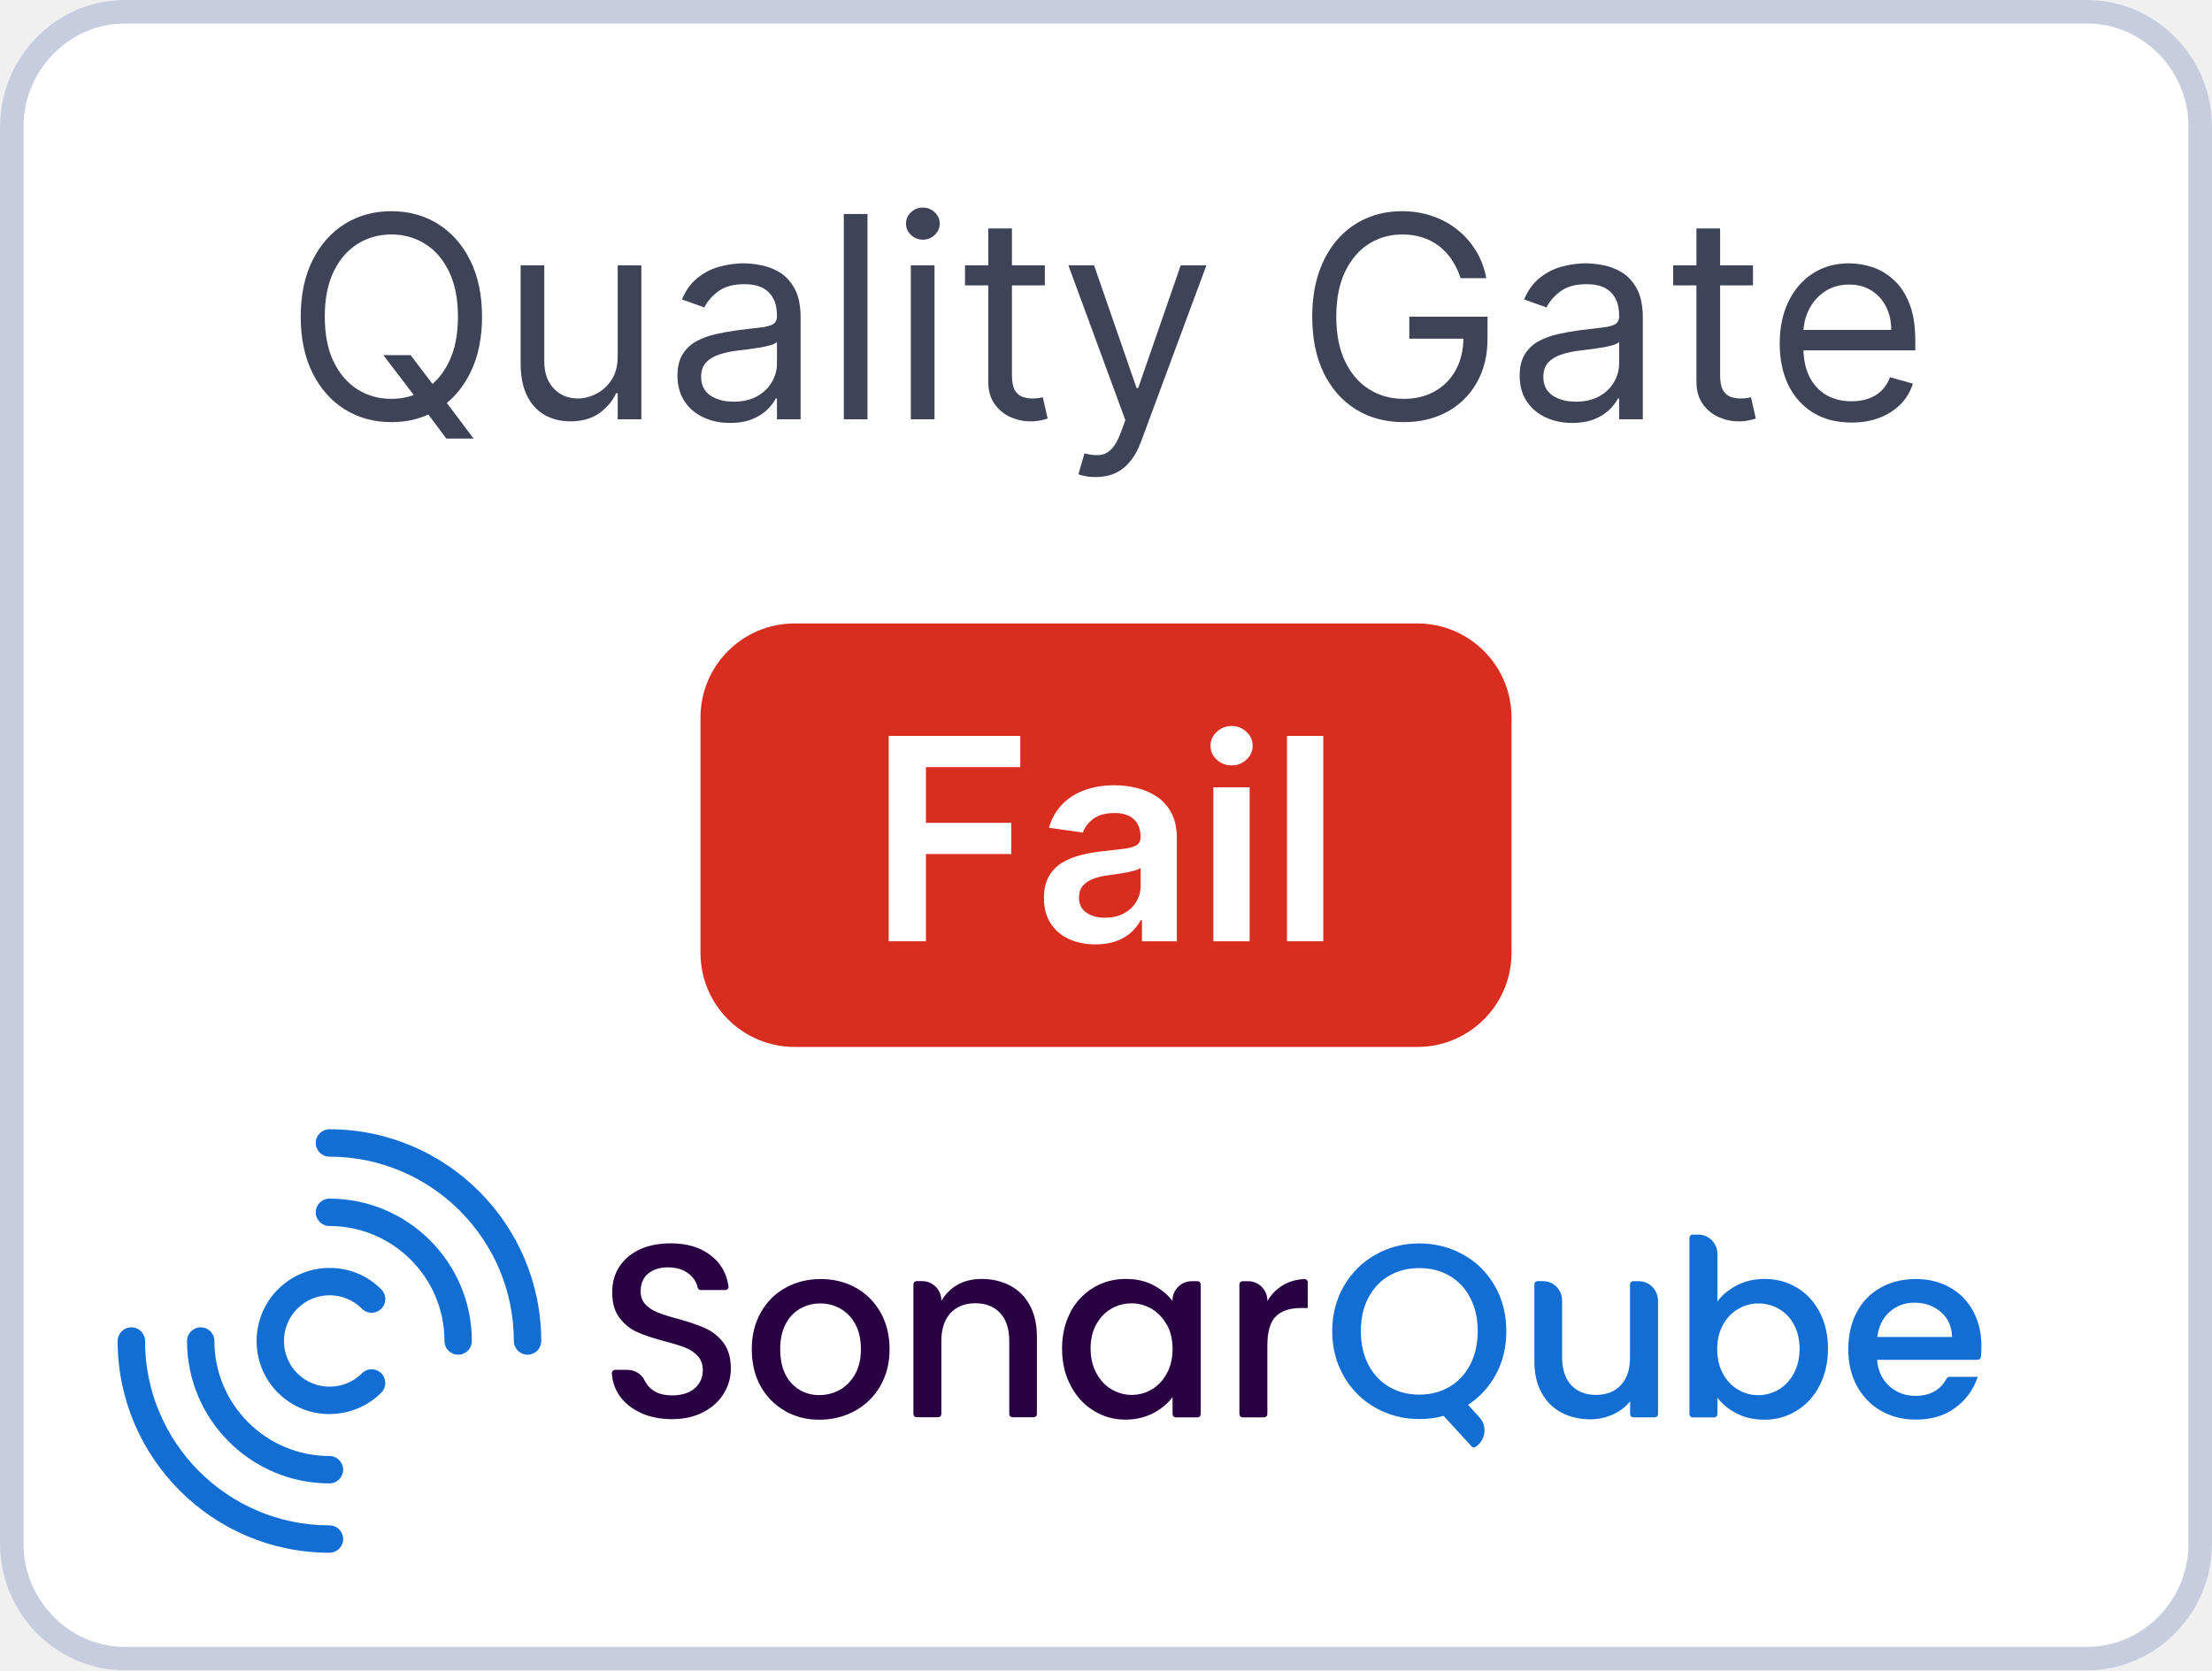
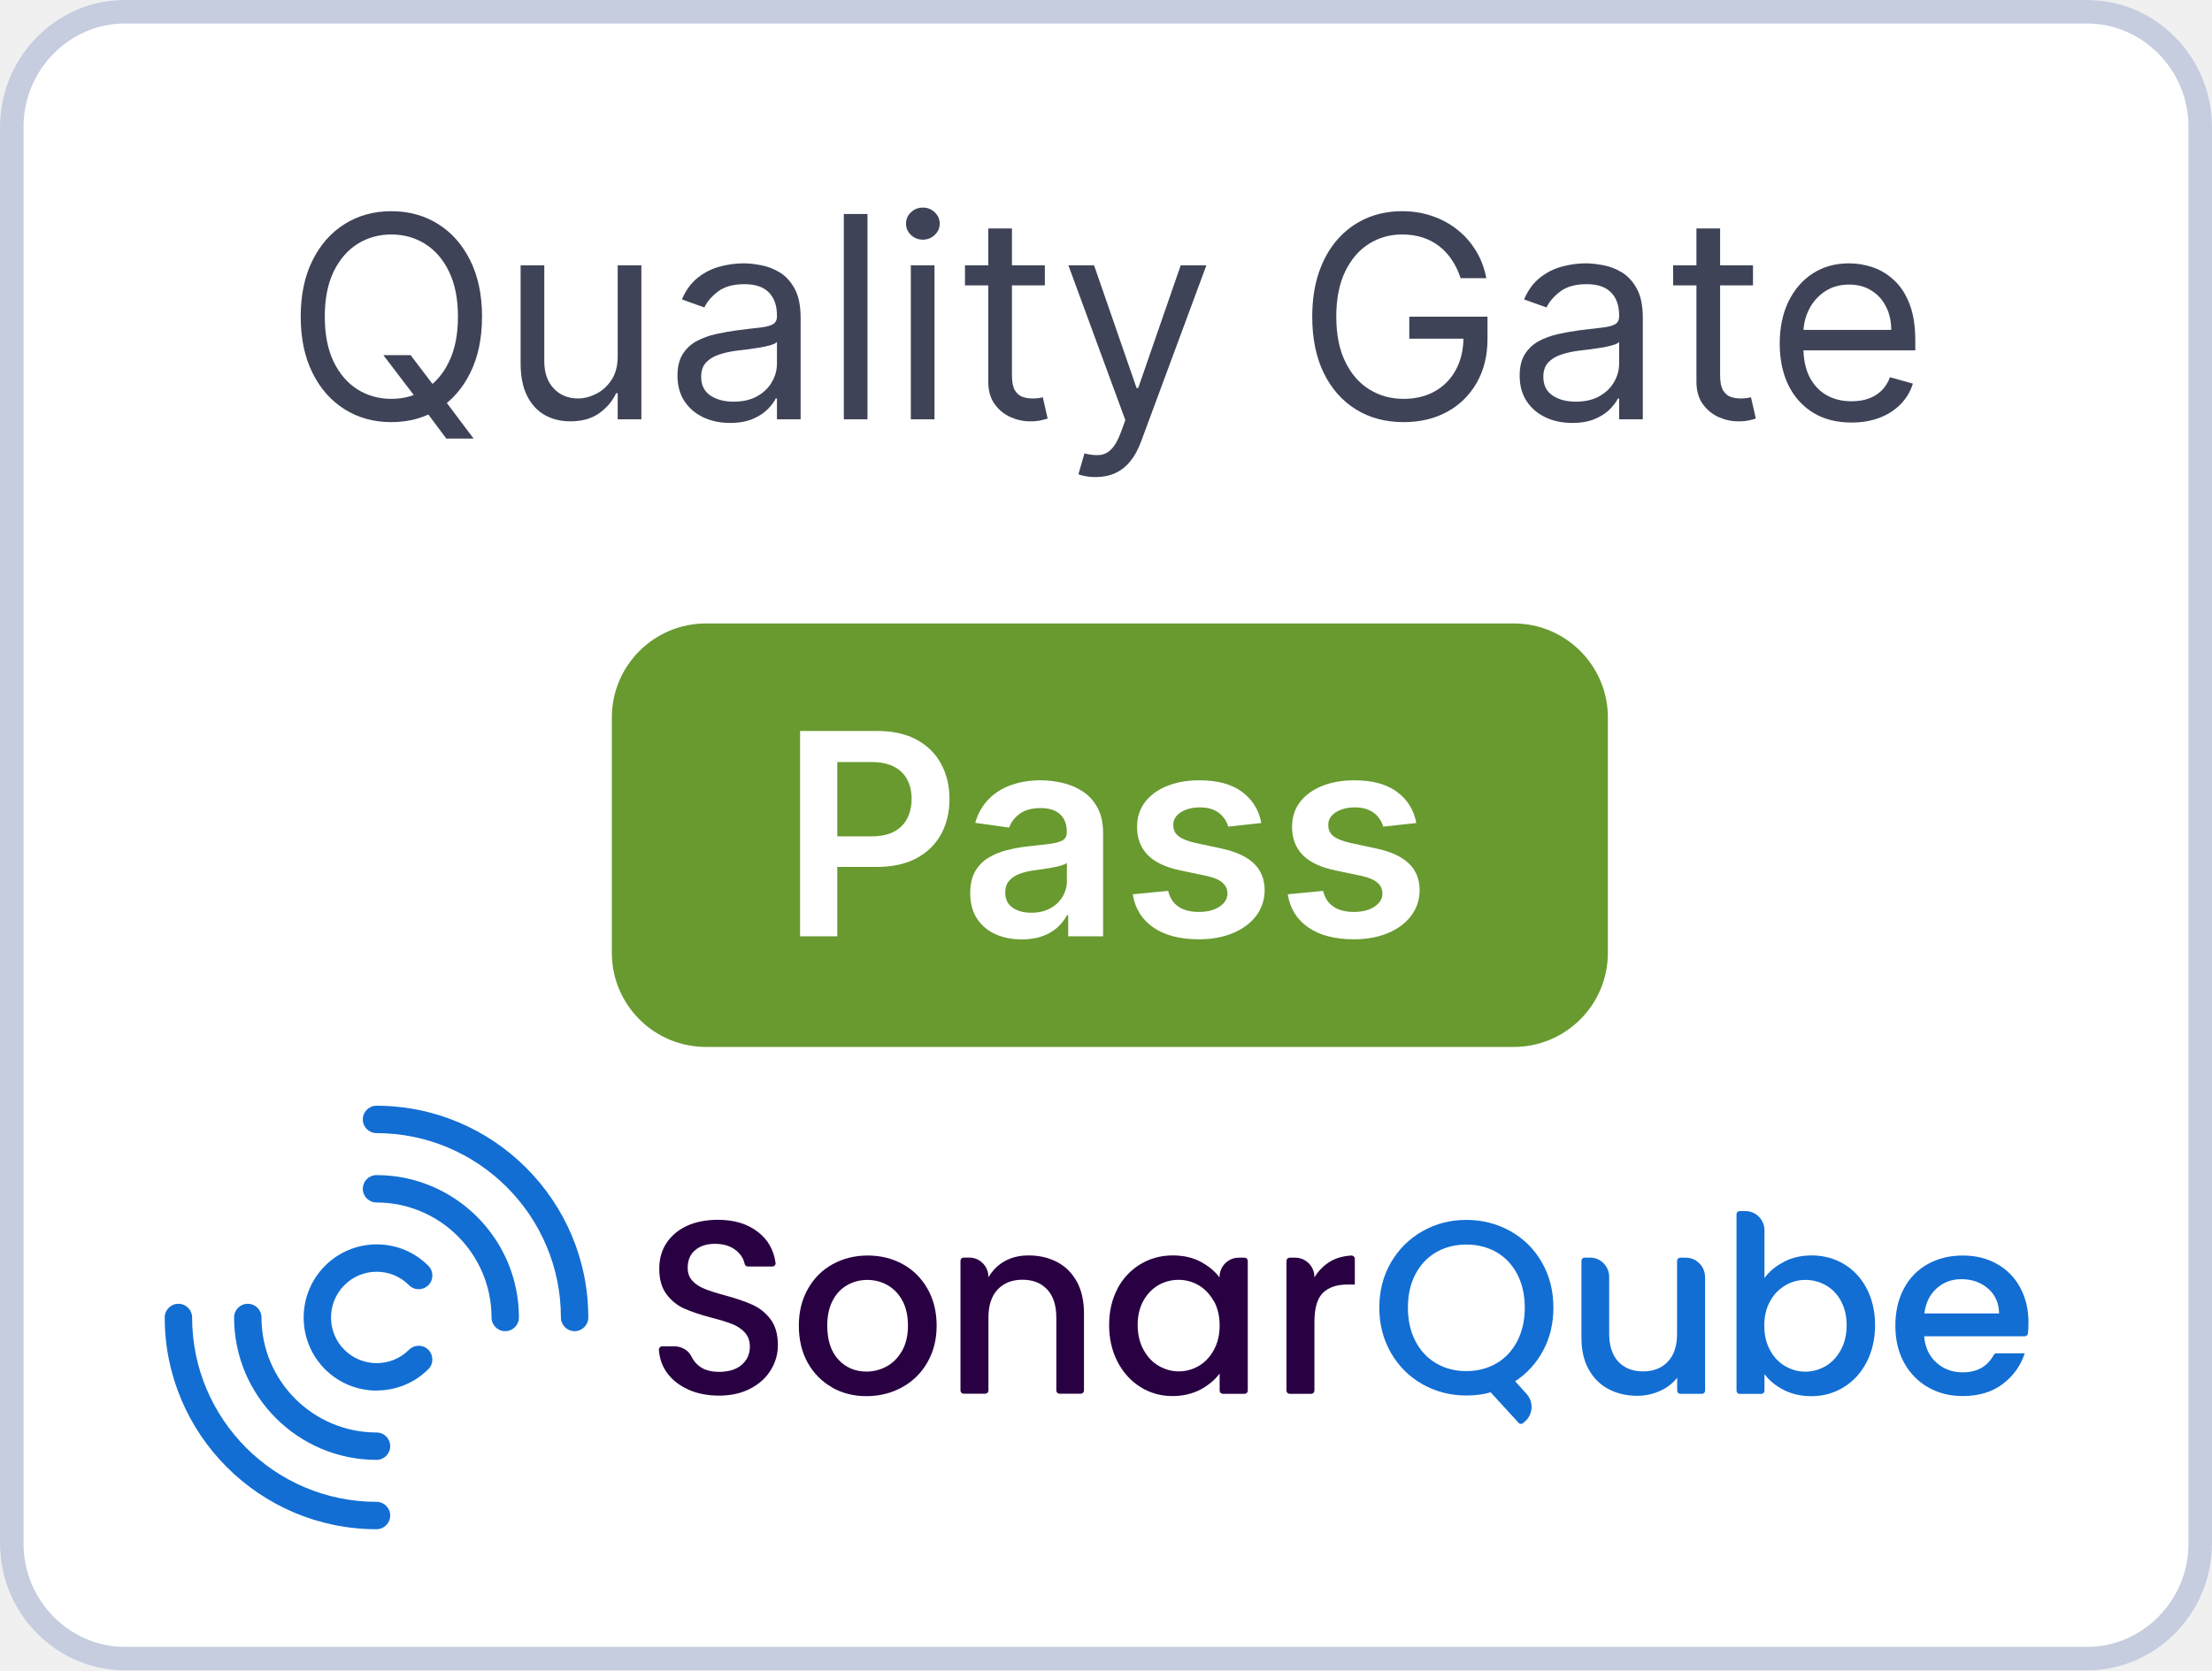
<svg xmlns="http://www.w3.org/2000/svg" role="img" width="94" height="71" viewBox="0 0 94 71" fill="none">
-   <g clip-path="url(#clip0_2451_1336)">
+   <g clip-path="url(#clip0_2186_1470)">
    <path d="M88.704 71H5.296C2.417 71 0 68.597 0 65.613V5.387C0 2.459 2.363 0 5.296 0H88.704C91.583 0 94 2.404 94 5.387V65.613C94 68.597 91.583 71 88.704 71Z" fill="white" />
    <path d="M78.681 17.96C78.05 17.96 77.506 17.821 77.049 17.542C76.594 17.261 76.244 16.869 75.996 16.366C75.752 15.86 75.63 15.272 75.63 14.602C75.63 13.931 75.752 13.341 75.996 12.829C76.244 12.315 76.587 11.914 77.028 11.627C77.471 11.338 77.988 11.193 78.579 11.193C78.92 11.193 79.256 11.25 79.589 11.363C79.921 11.477 80.224 11.662 80.496 11.917C80.769 12.17 80.987 12.505 81.148 12.923C81.31 13.341 81.391 13.855 81.391 14.466V14.892H76.346V14.022H80.369C80.369 13.653 80.295 13.323 80.147 13.034C80.002 12.744 79.795 12.515 79.525 12.348C79.258 12.18 78.942 12.096 78.579 12.096C78.178 12.096 77.832 12.196 77.539 12.395C77.249 12.591 77.026 12.846 76.87 13.162C76.714 13.477 76.636 13.815 76.636 14.176V14.755C76.636 15.25 76.721 15.669 76.891 16.012C77.065 16.353 77.305 16.613 77.612 16.792C77.918 16.968 78.275 17.056 78.681 17.056C78.945 17.056 79.184 17.02 79.397 16.946C79.613 16.869 79.799 16.755 79.955 16.605C80.112 16.451 80.232 16.261 80.317 16.034L81.289 16.306C81.187 16.636 81.015 16.926 80.773 17.176C80.532 17.423 80.234 17.616 79.879 17.755C79.523 17.892 79.124 17.96 78.681 17.96Z" fill="#3E4357" />
    <path d="M74.494 11.278V12.13H71.102V11.278H74.494ZM72.091 9.71H73.097V15.948C73.097 16.233 73.138 16.446 73.22 16.588C73.305 16.727 73.413 16.821 73.544 16.869C73.678 16.914 73.818 16.937 73.966 16.937C74.077 16.937 74.168 16.931 74.239 16.92C74.31 16.906 74.367 16.895 74.409 16.886L74.614 17.789C74.546 17.815 74.45 17.84 74.328 17.866C74.206 17.895 74.051 17.909 73.864 17.909C73.58 17.909 73.301 17.848 73.028 17.726C72.758 17.603 72.534 17.417 72.355 17.167C72.179 16.917 72.091 16.602 72.091 16.221V9.71Z" fill="#3E4357" />
    <path d="M66.812 17.977C66.397 17.977 66.021 17.899 65.683 17.742C65.345 17.583 65.076 17.355 64.877 17.056C64.679 16.755 64.579 16.392 64.579 15.966C64.579 15.591 64.653 15.287 64.801 15.054C64.948 14.818 65.146 14.633 65.393 14.5C65.64 14.366 65.913 14.267 66.211 14.201C66.512 14.133 66.815 14.079 67.119 14.039C67.517 13.988 67.839 13.95 68.086 13.924C68.336 13.896 68.518 13.849 68.632 13.784C68.748 13.718 68.806 13.605 68.806 13.443V13.409C68.806 12.988 68.691 12.662 68.461 12.429C68.234 12.196 67.889 12.079 67.426 12.079C66.946 12.079 66.569 12.184 66.296 12.395C66.024 12.605 65.832 12.829 65.721 13.068L64.767 12.727C64.937 12.329 65.164 12.02 65.448 11.798C65.735 11.573 66.048 11.417 66.386 11.329C66.727 11.238 67.062 11.193 67.392 11.193C67.602 11.193 67.843 11.218 68.116 11.27C68.392 11.318 68.657 11.419 68.913 11.572C69.171 11.726 69.386 11.957 69.556 12.267C69.727 12.576 69.812 12.991 69.812 13.511V17.823H68.806V16.937H68.755C68.687 17.079 68.573 17.231 68.414 17.393C68.255 17.555 68.044 17.693 67.779 17.806C67.515 17.92 67.193 17.977 66.812 17.977ZM66.966 17.073C67.363 17.073 67.698 16.995 67.971 16.839C68.247 16.683 68.454 16.481 68.593 16.234C68.735 15.987 68.806 15.727 68.806 15.454V14.534C68.764 14.585 68.67 14.632 68.525 14.674C68.383 14.714 68.218 14.75 68.031 14.781C67.846 14.809 67.666 14.835 67.49 14.858C67.316 14.877 67.176 14.895 67.068 14.909C66.806 14.943 66.562 14.998 66.335 15.075C66.11 15.149 65.929 15.261 65.789 15.412C65.653 15.559 65.585 15.761 65.585 16.017C65.585 16.366 65.714 16.63 65.973 16.809C66.234 16.985 66.565 17.073 66.966 17.073Z" fill="#3E4357" />
    <path d="M62.07 11.823C61.977 11.537 61.853 11.279 61.7 11.052C61.549 10.822 61.369 10.626 61.158 10.464C60.951 10.302 60.715 10.179 60.451 10.093C60.187 10.008 59.897 9.966 59.582 9.966C59.065 9.966 58.594 10.099 58.171 10.366C57.748 10.633 57.411 11.027 57.161 11.546C56.911 12.066 56.786 12.704 56.786 13.46C56.786 14.216 56.913 14.853 57.166 15.373C57.418 15.893 57.761 16.287 58.193 16.554C58.624 16.821 59.11 16.954 59.65 16.954C60.15 16.954 60.59 16.848 60.971 16.634C61.354 16.419 61.653 16.115 61.866 15.723C62.082 15.328 62.19 14.863 62.19 14.329L62.514 14.397H59.889V13.46H63.212V14.397C63.212 15.116 63.059 15.741 62.752 16.272C62.448 16.804 62.028 17.215 61.491 17.508C60.957 17.798 60.343 17.943 59.65 17.943C58.877 17.943 58.198 17.761 57.613 17.397C57.031 17.034 56.576 16.517 56.249 15.846C55.925 15.176 55.764 14.38 55.764 13.46C55.764 12.77 55.856 12.149 56.041 11.598C56.228 11.044 56.492 10.572 56.833 10.183C57.174 9.794 57.577 9.495 58.043 9.288C58.509 9.081 59.022 8.977 59.582 8.977C60.042 8.977 60.471 9.046 60.869 9.186C61.269 9.322 61.626 9.517 61.938 9.769C62.254 10.02 62.516 10.319 62.727 10.669C62.937 11.015 63.082 11.4 63.161 11.823H62.07Z" fill="#3E4357" />
    <path d="M46.561 20.278C46.391 20.278 46.239 20.264 46.105 20.235C45.972 20.21 45.879 20.184 45.828 20.159L46.084 19.272C46.328 19.335 46.544 19.358 46.731 19.34C46.919 19.323 47.085 19.24 47.23 19.089C47.378 18.941 47.513 18.701 47.635 18.369L47.822 17.858L45.402 11.278H46.493L48.3 16.494H48.368L50.175 11.278H51.266L48.487 18.778C48.362 19.116 48.207 19.396 48.023 19.617C47.838 19.842 47.624 20.008 47.379 20.116C47.138 20.224 46.865 20.278 46.561 20.278Z" fill="#3E4357" />
    <path d="M44.401 11.278V12.13H41.008V11.278H44.401ZM41.997 9.71H43.003V15.948C43.003 16.233 43.044 16.446 43.126 16.588C43.212 16.727 43.32 16.821 43.45 16.869C43.584 16.914 43.724 16.937 43.872 16.937C43.983 16.937 44.074 16.931 44.145 16.92C44.216 16.906 44.273 16.895 44.315 16.886L44.52 17.789C44.452 17.815 44.357 17.84 44.234 17.866C44.112 17.895 43.957 17.909 43.77 17.909C43.486 17.909 43.207 17.848 42.935 17.726C42.665 17.603 42.44 17.417 42.261 17.167C42.085 16.917 41.997 16.602 41.997 16.221V9.71Z" fill="#3E4357" />
    <path d="M38.706 17.823V11.278H39.712V17.823H38.706ZM39.218 10.187C39.022 10.187 38.853 10.12 38.711 9.987C38.571 9.853 38.502 9.693 38.502 9.505C38.502 9.318 38.571 9.157 38.711 9.024C38.853 8.89 39.022 8.823 39.218 8.823C39.414 8.823 39.581 8.89 39.721 9.024C39.863 9.157 39.934 9.318 39.934 9.505C39.934 9.693 39.863 9.853 39.721 9.987C39.581 10.12 39.414 10.187 39.218 10.187Z" fill="#3E4357" />
    <path d="M36.864 9.096V17.823H35.859V9.096H36.864Z" fill="#3E4357" />
    <path d="M31.023 17.977C30.608 17.977 30.232 17.899 29.894 17.742C29.556 17.583 29.287 17.355 29.088 17.056C28.89 16.755 28.79 16.392 28.79 15.966C28.79 15.591 28.864 15.287 29.012 15.054C29.159 14.818 29.357 14.633 29.604 14.5C29.851 14.366 30.124 14.267 30.422 14.201C30.723 14.133 31.026 14.079 31.33 14.039C31.728 13.988 32.05 13.95 32.297 13.924C32.547 13.896 32.729 13.849 32.843 13.784C32.959 13.718 33.017 13.605 33.017 13.443V13.409C33.017 12.988 32.902 12.662 32.672 12.429C32.445 12.196 32.1 12.079 31.637 12.079C31.157 12.079 30.78 12.184 30.507 12.395C30.235 12.605 30.043 12.829 29.932 13.068L28.978 12.727C29.148 12.329 29.375 12.02 29.659 11.798C29.946 11.573 30.259 11.417 30.597 11.329C30.938 11.238 31.273 11.193 31.603 11.193C31.813 11.193 32.054 11.218 32.327 11.27C32.603 11.318 32.868 11.419 33.124 11.572C33.382 11.726 33.597 11.957 33.767 12.267C33.938 12.576 34.023 12.991 34.023 13.511V17.823H33.017V16.937H32.966C32.898 17.079 32.784 17.231 32.625 17.393C32.466 17.555 32.255 17.693 31.99 17.806C31.726 17.92 31.404 17.977 31.023 17.977ZM31.177 17.073C31.574 17.073 31.909 16.995 32.182 16.839C32.458 16.683 32.665 16.481 32.804 16.234C32.946 15.987 33.017 15.727 33.017 15.454V14.534C32.975 14.585 32.881 14.632 32.736 14.674C32.594 14.714 32.429 14.75 32.242 14.781C32.057 14.809 31.877 14.835 31.701 14.858C31.527 14.877 31.387 14.895 31.279 14.909C31.017 14.943 30.773 14.998 30.546 15.075C30.321 15.149 30.14 15.261 30 15.412C29.864 15.559 29.796 15.761 29.796 16.017C29.796 16.366 29.925 16.63 30.184 16.809C30.445 16.985 30.776 17.073 31.177 17.073Z" fill="#3E4357" />
    <path d="M26.249 15.147V11.278H27.255V17.823H26.249V16.715H26.181C26.028 17.048 25.789 17.331 25.465 17.564C25.141 17.794 24.732 17.909 24.238 17.909C23.829 17.909 23.465 17.819 23.147 17.64C22.829 17.458 22.579 17.186 22.397 16.822C22.215 16.456 22.124 15.994 22.124 15.437V11.278H23.13V15.369C23.13 15.846 23.264 16.227 23.53 16.511C23.8 16.795 24.144 16.937 24.562 16.937C24.812 16.937 25.066 16.873 25.325 16.745C25.586 16.617 25.805 16.422 25.981 16.157C26.16 15.893 26.249 15.556 26.249 15.147Z" fill="#3E4357" />
    <path d="M16.291 15.096H17.45L18.421 16.375L18.677 16.715L20.126 18.642H18.967L18.012 17.363L17.773 17.039L16.291 15.096ZM20.484 13.46C20.484 14.38 20.317 15.176 19.985 15.846C19.653 16.517 19.197 17.034 18.617 17.397C18.038 17.761 17.376 17.943 16.631 17.943C15.887 17.943 15.225 17.761 14.646 17.397C14.066 17.034 13.61 16.517 13.278 15.846C12.945 15.176 12.779 14.38 12.779 13.46C12.779 12.539 12.945 11.744 13.278 11.073C13.61 10.403 14.066 9.886 14.646 9.522C15.225 9.159 15.887 8.977 16.631 8.977C17.376 8.977 18.038 9.159 18.617 9.522C19.197 9.886 19.653 10.403 19.985 11.073C20.317 11.744 20.484 12.539 20.484 13.46ZM19.461 13.46C19.461 12.704 19.334 12.066 19.082 11.546C18.832 11.027 18.492 10.633 18.063 10.366C17.637 10.099 17.16 9.966 16.631 9.966C16.103 9.966 15.624 10.099 15.195 10.366C14.769 10.633 14.43 11.027 14.177 11.546C13.927 12.066 13.802 12.704 13.802 13.46C13.802 14.216 13.927 14.853 14.177 15.373C14.43 15.893 14.769 16.287 15.195 16.554C15.624 16.821 16.103 16.954 16.631 16.954C17.16 16.954 17.637 16.821 18.063 16.554C18.492 16.287 18.832 15.893 19.082 15.373C19.334 14.853 19.461 14.216 19.461 13.46Z" fill="#3E4357" />
    <path fill-rule="evenodd" clip-rule="evenodd" d="M5.296 70H88.704C91.021 70 93 68.054 93 65.613V5.387C93 2.946 91.021 1 88.704 1H5.296C2.938 1 1 2.988 1 5.387V65.613C1 68.054 2.979 70 5.296 70ZM5.296 71H88.704C91.583 71 94 68.597 94 65.613V5.387C94 2.404 91.583 0 88.704 0H5.296C2.363 0 0 2.459 0 5.387V65.613C0 68.597 2.417 71 5.296 71Z" fill="#C5CDDF" />
-     <path d="M29.767 30.5C29.767 28.291 31.558 26.5 33.767 26.5H60.233C62.442 26.5 64.233 28.291 64.233 30.5V40.5C64.233 42.709 62.442 44.5 60.233 44.5H33.767C31.558 44.5 29.767 42.709 29.767 40.5V30.5Z" fill="#D92D20" />
-     <path d="M56.233 31.281V40.008H54.691V31.281H56.233Z" fill="white" />
-     <path d="M51.562 40.008V33.463H53.104V40.008H51.562ZM52.337 32.534C52.093 32.534 51.883 32.453 51.707 32.291C51.531 32.126 51.442 31.929 51.442 31.699C51.442 31.466 51.531 31.268 51.707 31.107C51.883 30.942 52.093 30.859 52.337 30.859C52.584 30.859 52.795 30.942 52.968 31.107C53.144 31.268 53.232 31.466 53.232 31.699C53.232 31.929 53.144 32.126 52.968 32.291C52.795 32.453 52.584 32.534 52.337 32.534Z" fill="white" />
-     <path d="M46.555 40.141C46.14 40.141 45.766 40.067 45.434 39.919C45.104 39.768 44.843 39.547 44.65 39.254C44.459 38.962 44.364 38.601 44.364 38.172C44.364 37.803 44.432 37.497 44.569 37.256C44.705 37.014 44.891 36.821 45.127 36.676C45.363 36.531 45.629 36.422 45.924 36.348C46.222 36.271 46.531 36.216 46.849 36.182C47.232 36.142 47.543 36.106 47.782 36.075C48.021 36.041 48.194 35.99 48.302 35.922C48.413 35.851 48.468 35.741 48.468 35.594V35.568C48.468 35.247 48.373 34.998 48.182 34.822C47.992 34.646 47.718 34.558 47.36 34.558C46.982 34.558 46.682 34.641 46.461 34.805C46.242 34.97 46.094 35.165 46.018 35.389L44.577 35.185C44.691 34.787 44.879 34.455 45.14 34.188C45.401 33.918 45.721 33.716 46.099 33.582C46.477 33.446 46.894 33.378 47.352 33.378C47.667 33.378 47.981 33.415 48.293 33.489C48.606 33.562 48.891 33.685 49.15 33.855C49.408 34.023 49.616 34.251 49.772 34.541C49.931 34.831 50.011 35.193 50.011 35.628V40.008H48.528V39.109H48.477C48.383 39.291 48.251 39.462 48.08 39.621C47.913 39.777 47.701 39.903 47.445 40C47.192 40.094 46.896 40.141 46.555 40.141ZM46.955 39.007C47.265 39.007 47.533 38.946 47.761 38.824C47.988 38.699 48.163 38.534 48.285 38.33C48.41 38.125 48.472 37.902 48.472 37.66V36.889C48.424 36.929 48.342 36.966 48.225 37C48.111 37.034 47.984 37.064 47.842 37.09C47.7 37.115 47.559 37.138 47.42 37.158C47.281 37.178 47.16 37.195 47.057 37.209C46.827 37.24 46.621 37.291 46.44 37.362C46.258 37.433 46.114 37.533 46.009 37.66C45.904 37.785 45.852 37.947 45.852 38.146C45.852 38.43 45.955 38.645 46.163 38.79C46.37 38.935 46.634 39.007 46.955 39.007Z" fill="white" />
-     <path d="M37.767 40.008V31.281H43.358V32.606H39.348V34.976H42.974V36.301H39.348V40.008H37.767Z" fill="white" />
-     <path d="M22.418 57.582C22.096 57.582 21.836 57.322 21.836 57C21.836 52.678 18.322 49.164 14 49.164C13.678 49.164 13.418 48.904 13.418 48.582C13.418 48.26 13.678 48 14 48C18.962 48 23 52.038 23 57C23 57.322 22.74 57.582 22.418 57.582Z" fill="#126ED3" />
-     <path d="M14 66C9.038 66 5 61.962 5 57C5 56.678 5.26 56.418 5.582 56.418C5.904 56.418 6.164 56.678 6.164 57C6.164 61.322 9.678 64.836 14 64.836C14.322 64.836 14.582 65.096 14.582 65.418C14.582 65.74 14.322 66 14 66Z" fill="#126ED3" />
-     <path d="M19.47 57.582C19.148 57.582 18.888 57.322 18.888 57C18.888 54.304 16.696 52.112 14 52.112C13.678 52.112 13.418 51.852 13.418 51.53C13.418 51.208 13.678 50.948 14 50.948C17.336 50.948 20.052 53.664 20.052 57C20.052 57.322 19.792 57.582 19.47 57.582Z" fill="#126ED3" />
-     <path d="M14 63.052C10.664 63.052 7.948 60.336 7.948 57C7.948 56.678 8.208 56.418 8.53 56.418C8.852 56.418 9.112 56.678 9.112 57C9.112 59.696 11.304 61.888 14 61.888C14.322 61.888 14.582 62.148 14.582 62.47C14.582 62.792 14.322 63.052 14 63.052Z" fill="#126ED3" />
-     <path d="M14.008 60.107C13.213 60.107 12.417 59.805 11.812 59.2C10.602 57.989 10.602 56.019 11.812 54.804C12.398 54.219 13.178 53.893 14.008 53.893C14.838 53.893 15.618 54.215 16.203 54.804C16.432 55.033 16.432 55.402 16.203 55.627C15.975 55.856 15.606 55.856 15.381 55.627C15.012 55.258 14.528 55.056 14.008 55.056C13.488 55.056 12.999 55.258 12.634 55.627C11.878 56.383 11.878 57.617 12.634 58.373C13.391 59.13 14.625 59.13 15.381 58.373C15.61 58.144 15.978 58.144 16.203 58.373C16.428 58.602 16.432 58.971 16.203 59.196C15.598 59.801 14.803 60.103 14.008 60.103V60.107Z" fill="#126ED3" />
-     <path d="M27.248 60.06C26.858 59.888 26.552 59.644 26.33 59.331C26.135 59.051 26.024 58.735 26 58.37C25.996 58.294 26.06 58.226 26.139 58.226H26.652C26.954 58.226 27.252 58.382 27.383 58.659C27.446 58.787 27.53 58.903 27.641 59.007C27.859 59.211 28.165 59.311 28.563 59.311C28.96 59.311 29.294 59.211 29.52 59.011C29.75 58.811 29.866 58.555 29.866 58.238C29.866 57.994 29.794 57.794 29.651 57.638C29.508 57.485 29.333 57.365 29.119 57.281C28.908 57.197 28.614 57.105 28.237 57.009C27.764 56.881 27.379 56.757 27.085 56.624C26.791 56.496 26.537 56.292 26.33 56.02C26.119 55.748 26.016 55.383 26.016 54.927C26.016 54.506 26.119 54.138 26.33 53.825C26.541 53.513 26.831 53.269 27.204 53.1C27.577 52.932 28.014 52.848 28.507 52.848C29.21 52.848 29.782 53.025 30.231 53.381C30.64 53.705 30.883 54.138 30.958 54.682C30.97 54.762 30.903 54.834 30.823 54.834H29.778C29.711 54.834 29.659 54.782 29.643 54.718C29.599 54.502 29.48 54.314 29.286 54.154C29.055 53.965 28.753 53.869 28.38 53.869C28.038 53.869 27.76 53.958 27.546 54.134C27.331 54.31 27.224 54.562 27.224 54.891C27.224 55.115 27.291 55.299 27.426 55.443C27.561 55.587 27.732 55.699 27.943 55.783C28.149 55.868 28.436 55.96 28.797 56.056C29.278 56.188 29.667 56.32 29.969 56.456C30.271 56.592 30.529 56.793 30.74 57.069C30.95 57.345 31.058 57.714 31.058 58.178C31.058 58.551 30.958 58.899 30.76 59.227C30.561 59.556 30.275 59.82 29.893 60.02C29.516 60.221 29.067 60.321 28.555 60.321C28.07 60.321 27.629 60.236 27.244 60.064L27.248 60.06Z" fill="#290042" />
-     <path d="M33.354 59.968C32.917 59.72 32.571 59.367 32.321 58.919C32.071 58.467 31.947 57.942 31.947 57.349C31.947 56.757 32.075 56.24 32.333 55.783C32.591 55.327 32.941 54.979 33.386 54.734C33.831 54.49 34.327 54.366 34.875 54.366C35.424 54.366 35.92 54.49 36.365 54.734C36.81 54.979 37.16 55.331 37.418 55.783C37.676 56.24 37.803 56.761 37.803 57.349C37.803 57.938 37.672 58.459 37.406 58.915C37.144 59.371 36.782 59.724 36.325 59.972C35.869 60.221 35.368 60.345 34.82 60.345C34.272 60.345 33.787 60.221 33.35 59.972L33.354 59.968ZM35.682 59.079C35.948 58.931 36.166 58.711 36.333 58.419C36.5 58.126 36.584 57.766 36.584 57.345C36.584 56.925 36.504 56.568 36.345 56.28C36.186 55.988 35.972 55.772 35.71 55.623C35.447 55.475 35.161 55.403 34.855 55.403C34.55 55.403 34.268 55.475 34.005 55.623C33.743 55.772 33.537 55.988 33.386 56.28C33.231 56.572 33.155 56.925 33.155 57.345C33.155 57.97 33.314 58.45 33.628 58.791C33.946 59.131 34.343 59.299 34.82 59.299C35.126 59.299 35.412 59.227 35.678 59.079H35.682Z" fill="#290042" />
-     <path d="M45.483 55.779C45.721 55.331 46.051 54.983 46.464 54.734C46.877 54.486 47.334 54.362 47.835 54.362C48.288 54.362 48.681 54.45 49.019 54.63C49.356 54.81 49.626 55.031 49.825 55.299V55.279C49.825 54.827 50.191 54.458 50.639 54.458H50.89C50.965 54.458 51.025 54.518 51.025 54.594V60.108C51.025 60.184 50.965 60.245 50.89 60.245H49.964C49.889 60.245 49.829 60.184 49.829 60.108V59.383C49.626 59.656 49.352 59.884 49.007 60.068C48.657 60.248 48.264 60.341 47.819 60.341C47.326 60.341 46.873 60.212 46.464 59.956C46.055 59.7 45.729 59.343 45.491 58.883C45.252 58.422 45.133 57.906 45.133 57.321C45.133 56.737 45.252 56.224 45.491 55.776L45.483 55.779ZM49.579 56.304C49.416 56.012 49.201 55.788 48.939 55.631C48.677 55.479 48.391 55.399 48.085 55.399C47.779 55.399 47.493 55.475 47.231 55.623C46.968 55.776 46.754 55.996 46.591 56.284C46.428 56.576 46.345 56.921 46.345 57.317C46.345 57.714 46.428 58.066 46.591 58.366C46.754 58.667 46.968 58.899 47.239 59.055C47.505 59.211 47.791 59.291 48.089 59.291C48.387 59.291 48.681 59.215 48.943 59.059C49.205 58.907 49.42 58.679 49.583 58.382C49.745 58.086 49.829 57.738 49.829 57.337C49.829 56.937 49.745 56.592 49.583 56.296L49.579 56.304Z" fill="#290042" />
-     <path d="M54.545 54.61C54.799 54.466 55.093 54.386 55.431 54.366C55.506 54.366 55.574 54.426 55.574 54.502V55.599H55.272C54.807 55.599 54.453 55.719 54.215 55.956C53.977 56.192 53.857 56.608 53.857 57.197V60.108C53.857 60.184 53.798 60.245 53.722 60.245H52.804C52.729 60.245 52.669 60.184 52.669 60.108V54.594C52.669 54.518 52.729 54.458 52.804 54.458H53.043C53.492 54.458 53.857 54.827 53.857 55.279V55.299C54.032 55.007 54.263 54.774 54.549 54.61H54.545Z" fill="#290042" />
-     <path d="M43.766 55.487C43.564 55.115 43.286 54.834 42.928 54.646C42.571 54.458 42.165 54.362 41.712 54.362C41.673 54.362 41.633 54.362 41.593 54.366C41.589 54.366 41.585 54.366 41.581 54.366C41.562 54.366 41.546 54.37 41.526 54.37C41.478 54.37 41.434 54.378 41.391 54.382C41.359 54.386 41.323 54.39 41.291 54.398C41.236 54.41 41.18 54.418 41.124 54.434C41.117 54.434 41.105 54.438 41.097 54.442C40.954 54.482 40.819 54.538 40.696 54.606C40.406 54.77 40.175 54.999 40.004 55.295V55.275C40.004 54.822 39.639 54.454 39.19 54.454H38.951C38.876 54.454 38.816 54.514 38.816 54.59V60.104C38.816 60.18 38.876 60.24 38.951 60.24H39.869C39.945 60.24 40.004 60.18 40.004 60.104V57.193C40.004 57.193 40.004 57.181 40.004 57.177V57.005C40.004 56.488 40.135 56.088 40.394 55.812C40.656 55.535 41.005 55.395 41.45 55.395C41.895 55.395 42.245 55.535 42.503 55.812C42.761 56.088 42.889 56.484 42.889 57.005V60.104C42.889 60.18 42.948 60.24 43.023 60.24H43.929C44.005 60.24 44.064 60.18 44.064 60.104V56.825C44.064 56.3 43.965 55.852 43.763 55.479L43.766 55.487Z" fill="#290042" />
-     <path d="M62.53 61.474L61.346 60.18C61.032 60.273 60.691 60.317 60.313 60.317C59.638 60.317 59.018 60.156 58.454 59.84C57.886 59.52 57.441 59.075 57.111 58.507C56.781 57.934 56.614 57.293 56.614 56.58C56.614 55.868 56.781 55.227 57.111 54.658C57.441 54.09 57.89 53.649 58.454 53.329C59.022 53.008 59.642 52.852 60.313 52.852C60.984 52.852 61.616 53.013 62.184 53.329C62.752 53.649 63.197 54.09 63.523 54.658C63.849 55.227 64.012 55.868 64.012 56.58C64.012 57.253 63.869 57.862 63.579 58.403C63.289 58.947 62.891 59.38 62.387 59.712L62.872 60.248C63.189 60.597 63.146 61.145 62.78 61.442L62.717 61.494C62.661 61.538 62.582 61.534 62.534 61.482L62.53 61.474ZM58.148 58.002C58.358 58.41 58.653 58.727 59.03 58.947C59.403 59.167 59.832 59.279 60.313 59.279C60.794 59.279 61.219 59.167 61.596 58.947C61.974 58.727 62.264 58.41 62.478 58.002C62.689 57.594 62.796 57.117 62.796 56.58C62.796 56.044 62.689 55.567 62.478 55.163C62.268 54.758 61.974 54.446 61.596 54.226C61.223 54.01 60.794 53.901 60.313 53.901C59.832 53.901 59.407 54.01 59.03 54.226C58.657 54.442 58.362 54.754 58.148 55.163C57.933 55.571 57.83 56.04 57.83 56.58C57.83 57.121 57.937 57.594 58.148 58.002Z" fill="#126ED3" />
-     <path d="M70.46 55.275V60.108C70.46 60.184 70.4 60.244 70.325 60.244H69.407C69.331 60.244 69.272 60.184 69.272 60.108V59.564C69.085 59.8 68.839 59.988 68.537 60.124C68.235 60.26 67.913 60.328 67.571 60.328C67.118 60.328 66.717 60.232 66.356 60.044C65.998 59.856 65.716 59.576 65.51 59.203C65.303 58.831 65.204 58.382 65.204 57.858V54.59C65.204 54.514 65.263 54.454 65.339 54.454H65.569C66.018 54.454 66.383 54.822 66.383 55.275V57.682C66.383 58.198 66.511 58.599 66.769 58.875C67.027 59.151 67.377 59.291 67.822 59.291C68.267 59.291 68.62 59.151 68.878 58.875C69.141 58.599 69.268 58.202 69.268 57.682V54.594C69.268 54.518 69.327 54.458 69.403 54.458H69.641C70.09 54.458 70.456 54.826 70.456 55.279L70.46 55.275Z" fill="#126ED3" />
-     <path d="M73.813 54.63C74.162 54.45 74.556 54.362 74.985 54.362C75.493 54.362 75.95 54.486 76.359 54.73C76.768 54.975 77.094 55.323 77.329 55.776C77.563 56.228 77.682 56.745 77.682 57.325C77.682 57.906 77.563 58.426 77.329 58.887C77.094 59.347 76.768 59.704 76.355 59.96C75.942 60.216 75.485 60.345 74.985 60.345C74.54 60.345 74.146 60.257 73.801 60.08C73.455 59.904 73.185 59.68 72.982 59.407V60.112C72.982 60.188 72.923 60.248 72.847 60.248H71.93C71.854 60.248 71.794 60.188 71.794 60.112V52.612C71.794 52.536 71.854 52.476 71.93 52.476H72.168C72.617 52.476 72.982 52.844 72.982 53.297V55.323C73.185 55.043 73.459 54.814 73.813 54.634V54.63ZM76.228 56.288C76.065 55.996 75.851 55.776 75.581 55.627C75.314 55.475 75.024 55.403 74.719 55.403C74.413 55.403 74.138 55.479 73.868 55.635C73.602 55.791 73.384 56.012 73.221 56.308C73.058 56.6 72.974 56.949 72.974 57.349C72.974 57.75 73.058 58.098 73.221 58.394C73.384 58.691 73.598 58.919 73.868 59.071C74.135 59.227 74.421 59.303 74.719 59.303C75.016 59.303 75.31 59.223 75.581 59.067C75.847 58.911 76.065 58.679 76.228 58.378C76.391 58.078 76.474 57.726 76.474 57.329C76.474 56.933 76.391 56.584 76.228 56.296V56.288Z" fill="#126ED3" />
-     <path d="M84.035 57.798H79.768C79.804 58.258 79.975 58.631 80.28 58.911C80.586 59.191 80.96 59.331 81.405 59.331C82.016 59.331 82.454 59.087 82.724 58.595C82.748 58.551 82.791 58.523 82.839 58.523H84.043C83.868 59.055 83.554 59.492 83.101 59.832C82.648 60.172 82.08 60.341 81.409 60.341C80.86 60.341 80.368 60.217 79.935 59.968C79.502 59.72 79.16 59.367 78.914 58.919C78.667 58.471 78.544 57.942 78.544 57.349C78.544 56.757 78.663 56.232 78.902 55.779C79.14 55.327 79.478 54.979 79.915 54.734C80.348 54.49 80.849 54.366 81.409 54.366C81.969 54.366 82.434 54.486 82.859 54.722C83.284 54.959 83.614 55.295 83.848 55.727C84.082 56.16 84.201 56.653 84.201 57.213C84.201 57.381 84.194 57.541 84.178 57.682C84.17 57.75 84.11 57.798 84.043 57.798H84.035ZM82.954 56.833C82.946 56.392 82.791 56.04 82.485 55.772C82.179 55.507 81.802 55.371 81.349 55.371C80.94 55.371 80.59 55.503 80.296 55.764C80.006 56.028 79.831 56.38 79.776 56.829H82.954V56.833Z" fill="#126ED3" />
+     <path d="M24.418 56.582C24.096 56.582 23.836 56.322 23.836 56C23.836 51.678 20.322 48.164 16 48.164C15.678 48.164 15.418 47.904 15.418 47.582C15.418 47.26 15.678 47 16 47C20.962 47 25 51.038 25 56C25 56.322 24.74 56.582 24.418 56.582Z" fill="#126ED3" />
+     <path d="M16 65C11.038 65 7 60.962 7 56C7 55.678 7.26 55.418 7.582 55.418C7.904 55.418 8.164 55.678 8.164 56C8.164 60.322 11.678 63.836 16 63.836C16.322 63.836 16.582 64.096 16.582 64.418C16.582 64.74 16.322 65 16 65Z" fill="#126ED3" />
+     <path d="M21.47 56.582C21.148 56.582 20.888 56.322 20.888 56C20.888 53.304 18.696 51.112 16 51.112C15.678 51.112 15.418 50.852 15.418 50.53C15.418 50.208 15.678 49.948 16 49.948C19.336 49.948 22.052 52.664 22.052 56C22.052 56.322 21.792 56.582 21.47 56.582Z" fill="#126ED3" />
+     <path d="M16 62.052C12.664 62.052 9.948 59.336 9.948 56C9.948 55.678 10.208 55.418 10.53 55.418C10.852 55.418 11.112 55.678 11.112 56C11.112 58.696 13.304 60.888 16 60.888C16.322 60.888 16.582 61.148 16.582 61.47C16.582 61.792 16.322 62.052 16 62.052Z" fill="#126ED3" />
+     <path d="M16.008 59.107C15.213 59.107 14.417 58.805 13.812 58.2C12.602 56.989 12.602 55.019 13.812 53.804C14.398 53.219 15.178 52.893 16.008 52.893C16.838 52.893 17.618 53.215 18.203 53.804C18.432 54.033 18.432 54.402 18.203 54.627C17.975 54.856 17.606 54.856 17.381 54.627C17.012 54.258 16.528 54.056 16.008 54.056C15.488 54.056 14.999 54.258 14.634 54.627C13.878 55.383 13.878 56.617 14.634 57.373C15.391 58.13 16.625 58.13 17.381 57.373C17.61 57.144 17.978 57.144 18.203 57.373C18.428 57.602 18.432 57.971 18.203 58.196C17.598 58.801 16.803 59.103 16.008 59.103V59.107Z" fill="#126ED3" />
+     <path d="M29.248 59.06C28.858 58.888 28.552 58.644 28.33 58.331C28.135 58.051 28.024 57.735 28 57.37C27.996 57.294 28.06 57.226 28.139 57.226H28.652C28.954 57.226 29.252 57.382 29.383 57.659C29.446 57.787 29.53 57.903 29.641 58.007C29.859 58.211 30.165 58.311 30.563 58.311C30.96 58.311 31.294 58.211 31.52 58.011C31.75 57.811 31.866 57.554 31.866 57.238C31.866 56.994 31.794 56.794 31.651 56.638C31.508 56.485 31.333 56.365 31.119 56.281C30.908 56.197 30.614 56.105 30.237 56.009C29.764 55.881 29.379 55.757 29.085 55.624C28.791 55.496 28.537 55.292 28.33 55.02C28.119 54.747 28.016 54.383 28.016 53.926C28.016 53.506 28.119 53.138 28.33 52.825C28.541 52.513 28.831 52.269 29.204 52.1C29.577 51.932 30.014 51.848 30.507 51.848C31.21 51.848 31.782 52.024 32.231 52.381C32.64 52.705 32.883 53.138 32.958 53.682C32.97 53.762 32.903 53.834 32.823 53.834H31.778C31.711 53.834 31.659 53.782 31.643 53.718C31.599 53.502 31.48 53.314 31.286 53.154C31.055 52.965 30.753 52.869 30.38 52.869C30.038 52.869 29.76 52.957 29.546 53.134C29.331 53.31 29.224 53.562 29.224 53.891C29.224 54.115 29.291 54.299 29.426 54.443C29.561 54.587 29.732 54.699 29.943 54.783C30.149 54.868 30.436 54.96 30.797 55.056C31.278 55.188 31.667 55.32 31.969 55.456C32.271 55.592 32.529 55.793 32.74 56.069C32.95 56.345 33.057 56.714 33.057 57.178C33.057 57.55 32.958 57.899 32.76 58.227C32.561 58.556 32.275 58.82 31.893 59.02C31.516 59.22 31.067 59.321 30.555 59.321C30.07 59.321 29.629 59.236 29.244 59.064L29.248 59.06Z" fill="#290042" />
+     <path d="M35.354 58.968C34.917 58.72 34.571 58.367 34.321 57.919C34.071 57.467 33.947 56.942 33.947 56.349C33.947 55.757 34.075 55.24 34.333 54.783C34.591 54.327 34.941 53.979 35.386 53.734C35.831 53.49 36.327 53.366 36.875 53.366C37.424 53.366 37.92 53.49 38.365 53.734C38.81 53.979 39.16 54.331 39.418 54.783C39.676 55.24 39.803 55.761 39.803 56.349C39.803 56.938 39.672 57.459 39.406 57.915C39.144 58.371 38.782 58.724 38.325 58.972C37.869 59.22 37.368 59.344 36.82 59.344C36.272 59.344 35.787 59.22 35.35 58.972L35.354 58.968ZM37.682 58.079C37.948 57.931 38.166 57.711 38.333 57.418C38.5 57.126 38.584 56.766 38.584 56.345C38.584 55.925 38.504 55.568 38.345 55.28C38.186 54.988 37.972 54.772 37.71 54.623C37.447 54.475 37.161 54.403 36.855 54.403C36.55 54.403 36.268 54.475 36.005 54.623C35.743 54.772 35.537 54.988 35.386 55.28C35.231 55.572 35.155 55.925 35.155 56.345C35.155 56.97 35.314 57.45 35.628 57.791C35.946 58.131 36.343 58.299 36.82 58.299C37.126 58.299 37.412 58.227 37.678 58.079H37.682Z" fill="#290042" />
+     <path d="M47.483 54.779C47.721 54.331 48.051 53.983 48.464 53.734C48.877 53.486 49.334 53.362 49.835 53.362C50.288 53.362 50.681 53.45 51.019 53.63C51.356 53.81 51.626 54.031 51.825 54.299V54.279C51.825 53.826 52.191 53.458 52.639 53.458H52.89C52.965 53.458 53.025 53.518 53.025 53.594V59.108C53.025 59.184 52.965 59.244 52.89 59.244H51.964C51.889 59.244 51.829 59.184 51.829 59.108V58.383C51.626 58.656 51.352 58.884 51.007 59.068C50.657 59.248 50.264 59.34 49.819 59.34C49.326 59.34 48.873 59.212 48.464 58.956C48.055 58.7 47.729 58.343 47.491 57.883C47.252 57.422 47.133 56.906 47.133 56.321C47.133 55.736 47.252 55.224 47.491 54.775L47.483 54.779ZM51.579 55.304C51.416 55.012 51.201 54.788 50.939 54.631C50.677 54.479 50.391 54.399 50.085 54.399C49.779 54.399 49.493 54.475 49.231 54.623C48.968 54.775 48.754 54.996 48.591 55.284C48.428 55.576 48.345 55.921 48.345 56.317C48.345 56.714 48.428 57.066 48.591 57.366C48.754 57.667 48.968 57.899 49.239 58.055C49.505 58.211 49.791 58.291 50.089 58.291C50.387 58.291 50.681 58.215 50.943 58.059C51.205 57.907 51.42 57.679 51.583 57.382C51.745 57.086 51.829 56.738 51.829 56.337C51.829 55.937 51.745 55.592 51.583 55.296L51.579 55.304Z" fill="#290042" />
+     <path d="M56.545 53.61C56.799 53.466 57.093 53.386 57.431 53.366C57.506 53.366 57.574 53.426 57.574 53.502V54.599H57.272C56.807 54.599 56.453 54.719 56.215 54.956C55.977 55.192 55.857 55.608 55.857 56.197V59.108C55.857 59.184 55.798 59.244 55.722 59.244H54.804C54.729 59.244 54.669 59.184 54.669 59.108V53.594C54.669 53.518 54.729 53.458 54.804 53.458H55.043C55.492 53.458 55.857 53.826 55.857 54.279V54.299C56.032 54.007 56.263 53.774 56.549 53.61H56.545Z" fill="#290042" />
+     <path d="M45.766 54.487C45.564 54.115 45.286 53.834 44.928 53.646C44.571 53.458 44.165 53.362 43.712 53.362C43.673 53.362 43.633 53.362 43.593 53.366C43.589 53.366 43.585 53.366 43.581 53.366C43.562 53.366 43.546 53.37 43.526 53.37C43.478 53.37 43.434 53.378 43.391 53.382C43.359 53.386 43.323 53.39 43.291 53.398C43.236 53.41 43.18 53.418 43.124 53.434C43.117 53.434 43.105 53.438 43.097 53.442C42.954 53.482 42.819 53.538 42.696 53.606C42.406 53.77 42.175 53.999 42.004 54.295V54.275C42.004 53.822 41.639 53.454 41.19 53.454H40.951C40.876 53.454 40.816 53.514 40.816 53.59V59.104C40.816 59.18 40.876 59.24 40.951 59.24H41.869C41.945 59.24 42.004 59.18 42.004 59.104V56.193C42.004 56.193 42.004 56.181 42.004 56.177V56.005C42.004 55.488 42.135 55.088 42.394 54.812C42.656 54.535 43.005 54.395 43.45 54.395C43.895 54.395 44.245 54.535 44.503 54.812C44.761 55.088 44.889 55.484 44.889 56.005V59.104C44.889 59.18 44.948 59.24 45.023 59.24H45.929C46.005 59.24 46.064 59.18 46.064 59.104V55.825C46.064 55.3 45.965 54.852 45.763 54.479L45.766 54.487Z" fill="#290042" />
+     <path d="M64.53 60.474L63.346 59.18C63.032 59.273 62.691 59.316 62.313 59.316C61.638 59.316 61.018 59.156 60.454 58.84C59.886 58.52 59.441 58.075 59.111 57.507C58.781 56.934 58.614 56.293 58.614 55.58C58.614 54.868 58.781 54.227 59.111 53.658C59.441 53.09 59.89 52.649 60.454 52.329C61.022 52.008 61.642 51.852 62.313 51.852C62.984 51.852 63.616 52.012 64.184 52.329C64.752 52.649 65.197 53.09 65.523 53.658C65.849 54.227 66.012 54.868 66.012 55.58C66.012 56.253 65.869 56.862 65.579 57.402C65.289 57.947 64.891 58.38 64.387 58.712L64.872 59.248C65.189 59.597 65.146 60.145 64.78 60.442L64.717 60.494C64.661 60.538 64.582 60.534 64.534 60.482L64.53 60.474ZM60.148 57.002C60.358 57.41 60.653 57.727 61.03 57.947C61.403 58.167 61.832 58.279 62.313 58.279C62.794 58.279 63.219 58.167 63.596 57.947C63.974 57.727 64.264 57.41 64.478 57.002C64.689 56.593 64.796 56.117 64.796 55.58C64.796 55.044 64.689 54.567 64.478 54.163C64.268 53.758 63.974 53.446 63.596 53.226C63.223 53.01 62.794 52.901 62.313 52.901C61.832 52.901 61.407 53.01 61.03 53.226C60.657 53.442 60.362 53.754 60.148 54.163C59.933 54.571 59.83 55.04 59.83 55.58C59.83 56.121 59.937 56.593 60.148 57.002Z" fill="#126ED3" />
+     <path d="M72.46 54.275V59.108C72.46 59.184 72.4 59.245 72.325 59.245H71.407C71.331 59.245 71.272 59.184 71.272 59.108V58.564C71.085 58.8 70.839 58.988 70.537 59.124C70.235 59.261 69.913 59.329 69.571 59.329C69.118 59.329 68.717 59.233 68.356 59.044C67.998 58.856 67.716 58.576 67.51 58.203C67.303 57.831 67.204 57.382 67.204 56.858V53.59C67.204 53.514 67.263 53.454 67.339 53.454H67.569C68.018 53.454 68.383 53.822 68.383 54.275V56.682C68.383 57.198 68.511 57.599 68.769 57.875C69.027 58.151 69.377 58.291 69.822 58.291C70.267 58.291 70.62 58.151 70.878 57.875C71.141 57.599 71.268 57.202 71.268 56.682V53.594C71.268 53.518 71.327 53.458 71.403 53.458H71.641C72.09 53.458 72.456 53.827 72.456 54.279L72.46 54.275Z" fill="#126ED3" />
+     <path d="M75.813 53.63C76.162 53.45 76.556 53.362 76.985 53.362C77.493 53.362 77.95 53.486 78.359 53.73C78.768 53.975 79.094 54.323 79.329 54.776C79.563 55.228 79.682 55.745 79.682 56.325C79.682 56.906 79.563 57.426 79.329 57.887C79.094 58.347 78.768 58.704 78.355 58.96C77.942 59.216 77.485 59.345 76.985 59.345C76.54 59.345 76.146 59.257 75.801 59.08C75.455 58.904 75.185 58.68 74.982 58.407V59.112C74.982 59.188 74.923 59.248 74.847 59.248H73.93C73.854 59.248 73.794 59.188 73.794 59.112V51.612C73.794 51.536 73.854 51.476 73.93 51.476H74.168C74.617 51.476 74.982 51.844 74.982 52.297V54.323C75.185 54.043 75.459 53.814 75.813 53.634V53.63ZM78.228 55.288C78.065 54.996 77.851 54.776 77.581 54.627C77.314 54.475 77.024 54.403 76.719 54.403C76.413 54.403 76.138 54.479 75.868 54.635C75.602 54.791 75.384 55.012 75.221 55.308C75.058 55.6 74.974 55.949 74.974 56.349C74.974 56.75 75.058 57.098 75.221 57.394C75.384 57.691 75.598 57.919 75.868 58.071C76.135 58.227 76.421 58.303 76.719 58.303C77.016 58.303 77.31 58.223 77.581 58.067C77.847 57.911 78.065 57.679 78.228 57.378C78.391 57.078 78.474 56.726 78.474 56.329C78.474 55.933 78.391 55.584 78.228 55.296V55.288Z" fill="#126ED3" />
+     <path d="M86.035 56.798H81.768C81.804 57.258 81.975 57.631 82.28 57.911C82.586 58.191 82.96 58.331 83.405 58.331C84.016 58.331 84.454 58.087 84.724 57.595C84.748 57.551 84.791 57.523 84.839 57.523H86.043C85.868 58.055 85.554 58.492 85.101 58.832C84.648 59.172 84.08 59.34 83.409 59.34C82.86 59.34 82.368 59.216 81.935 58.968C81.502 58.72 81.16 58.367 80.914 57.919C80.667 57.471 80.544 56.942 80.544 56.349C80.544 55.757 80.663 55.232 80.902 54.779C81.14 54.327 81.478 53.979 81.915 53.734C82.348 53.49 82.849 53.366 83.409 53.366C83.969 53.366 84.434 53.486 84.859 53.722C85.284 53.959 85.614 54.295 85.848 54.727C86.082 55.16 86.201 55.652 86.201 56.213C86.201 56.381 86.194 56.541 86.178 56.682C86.17 56.75 86.11 56.798 86.043 56.798H86.035ZM84.954 55.833C84.946 55.392 84.791 55.04 84.485 54.772C84.179 54.507 83.802 54.371 83.349 54.371C82.94 54.371 82.59 54.503 82.296 54.764C82.006 55.028 81.831 55.38 81.776 55.829H84.954V55.833Z" fill="#126ED3" />
+     <path d="M26 30.5C26 28.291 27.791 26.5 30 26.5H64.328C66.537 26.5 68.328 28.291 68.328 30.5V40.5C68.328 42.709 66.537 44.5 64.328 44.5H30C27.791 44.5 26 42.709 26 40.5V30.5Z" fill="#689A30" />
+     <path d="M60.187 34.982L58.781 35.136C58.741 34.994 58.672 34.86 58.572 34.735C58.475 34.61 58.345 34.509 58.18 34.433C58.015 34.356 57.813 34.318 57.575 34.318C57.254 34.318 56.984 34.387 56.765 34.526C56.549 34.666 56.443 34.846 56.446 35.068C56.443 35.258 56.512 35.413 56.654 35.532C56.799 35.651 57.038 35.749 57.37 35.826L58.487 36.065C59.106 36.198 59.566 36.41 59.867 36.7C60.172 36.989 60.325 37.369 60.328 37.837C60.325 38.249 60.204 38.613 59.965 38.928C59.73 39.241 59.402 39.485 58.981 39.661C58.561 39.837 58.078 39.925 57.532 39.925C56.731 39.925 56.086 39.758 55.598 39.423C55.109 39.084 54.818 38.614 54.724 38.012L56.228 37.867C56.297 38.163 56.441 38.386 56.663 38.536C56.885 38.687 57.173 38.762 57.528 38.762C57.895 38.762 58.188 38.687 58.41 38.536C58.635 38.386 58.747 38.2 58.747 37.978C58.747 37.791 58.674 37.636 58.529 37.514C58.387 37.391 58.166 37.298 57.865 37.232L56.748 36.998C56.12 36.867 55.656 36.647 55.355 36.337C55.054 36.025 54.904 35.63 54.907 35.153C54.904 34.749 55.014 34.4 55.235 34.104C55.46 33.806 55.771 33.576 56.169 33.414C56.569 33.249 57.031 33.167 57.554 33.167C58.321 33.167 58.924 33.33 59.365 33.657C59.808 33.984 60.082 34.425 60.187 34.982Z" fill="white" />
+     <path d="M53.601 34.982L52.195 35.136C52.155 34.994 52.086 34.86 51.986 34.735C51.889 34.61 51.759 34.509 51.594 34.433C51.429 34.356 51.228 34.318 50.989 34.318C50.668 34.318 50.398 34.387 50.179 34.526C49.963 34.666 49.857 34.846 49.86 35.068C49.857 35.258 49.926 35.413 50.069 35.532C50.213 35.651 50.452 35.749 50.784 35.826L51.901 36.065C52.52 36.198 52.98 36.41 53.282 36.7C53.586 36.989 53.739 37.369 53.742 37.837C53.739 38.249 53.618 38.613 53.38 38.928C53.144 39.241 52.816 39.485 52.395 39.661C51.975 39.837 51.492 39.925 50.946 39.925C50.145 39.925 49.5 39.758 49.012 39.423C48.523 39.084 48.232 38.614 48.138 38.012L49.642 37.867C49.711 38.163 49.855 38.386 50.077 38.536C50.299 38.687 50.587 38.762 50.942 38.762C51.309 38.762 51.603 38.687 51.824 38.536C52.049 38.386 52.161 38.2 52.161 37.978C52.161 37.791 52.088 37.636 51.944 37.514C51.801 37.391 51.58 37.298 51.279 37.232L50.162 36.998C49.534 36.867 49.07 36.647 48.769 36.337C48.468 36.025 48.319 35.63 48.321 35.153C48.319 34.749 48.428 34.4 48.65 34.104C48.874 33.806 49.185 33.576 49.583 33.414C49.983 33.249 50.445 33.167 50.968 33.167C51.735 33.167 52.338 33.33 52.779 33.657C53.222 33.984 53.496 34.425 53.601 34.982Z" fill="white" />
+     <path d="M43.421 39.93C43.006 39.93 42.633 39.856 42.3 39.708C41.971 39.558 41.709 39.336 41.516 39.043C41.326 38.751 41.23 38.39 41.23 37.961C41.23 37.592 41.299 37.286 41.435 37.045C41.571 36.803 41.758 36.61 41.993 36.465C42.229 36.32 42.495 36.211 42.79 36.137C43.088 36.06 43.397 36.005 43.715 35.971C44.098 35.931 44.409 35.896 44.648 35.864C44.887 35.83 45.06 35.779 45.168 35.711C45.279 35.64 45.334 35.531 45.334 35.383V35.357C45.334 35.036 45.239 34.788 45.049 34.611C44.858 34.435 44.584 34.347 44.226 34.347C43.848 34.347 43.549 34.43 43.327 34.594C43.108 34.759 42.961 34.954 42.884 35.178L41.444 34.974C41.557 34.576 41.745 34.244 42.006 33.977C42.267 33.707 42.587 33.505 42.965 33.371C43.343 33.235 43.76 33.167 44.218 33.167C44.533 33.167 44.847 33.204 45.159 33.278C45.472 33.352 45.758 33.474 46.016 33.644C46.275 33.812 46.482 34.041 46.638 34.33C46.797 34.62 46.877 34.982 46.877 35.417V39.798H45.394V38.898H45.343C45.249 39.08 45.117 39.251 44.946 39.41C44.779 39.566 44.567 39.693 44.311 39.789C44.059 39.883 43.762 39.93 43.421 39.93ZM43.821 38.796C44.131 38.796 44.4 38.735 44.627 38.613C44.854 38.488 45.029 38.323 45.151 38.119C45.276 37.914 45.338 37.691 45.338 37.45V36.678C45.29 36.718 45.208 36.755 45.091 36.789C44.978 36.823 44.85 36.853 44.708 36.879C44.566 36.904 44.425 36.927 44.286 36.947C44.147 36.967 44.026 36.984 43.924 36.998C43.694 37.029 43.488 37.08 43.306 37.151C43.124 37.222 42.98 37.322 42.875 37.45C42.77 37.575 42.718 37.736 42.718 37.935C42.718 38.219 42.821 38.434 43.029 38.579C43.236 38.724 43.5 38.796 43.821 38.796Z" fill="white" />
+     <path d="M34 39.798V31.07H37.273C37.943 31.07 38.506 31.195 38.96 31.445C39.418 31.695 39.763 32.039 39.996 32.477C40.231 32.911 40.349 33.406 40.349 33.959C40.349 34.519 40.231 35.016 39.996 35.451C39.76 35.886 39.412 36.228 38.952 36.478C38.492 36.725 37.925 36.849 37.251 36.849H35.082V35.549H37.038C37.43 35.549 37.751 35.481 38.001 35.344C38.251 35.208 38.436 35.021 38.555 34.782C38.678 34.543 38.739 34.269 38.739 33.959C38.739 33.65 38.678 33.377 38.555 33.141C38.436 32.906 38.25 32.722 37.997 32.592C37.747 32.458 37.425 32.391 37.03 32.391H35.581V39.798H34Z" fill="white" />
  </g>
  <defs>
-     <clipPath id="clip0_2451_1336">
+     <clipPath id="clip0_2186_1470">
      <rect width="94" height="71" fill="white" />
    </clipPath>
  </defs>
</svg>
